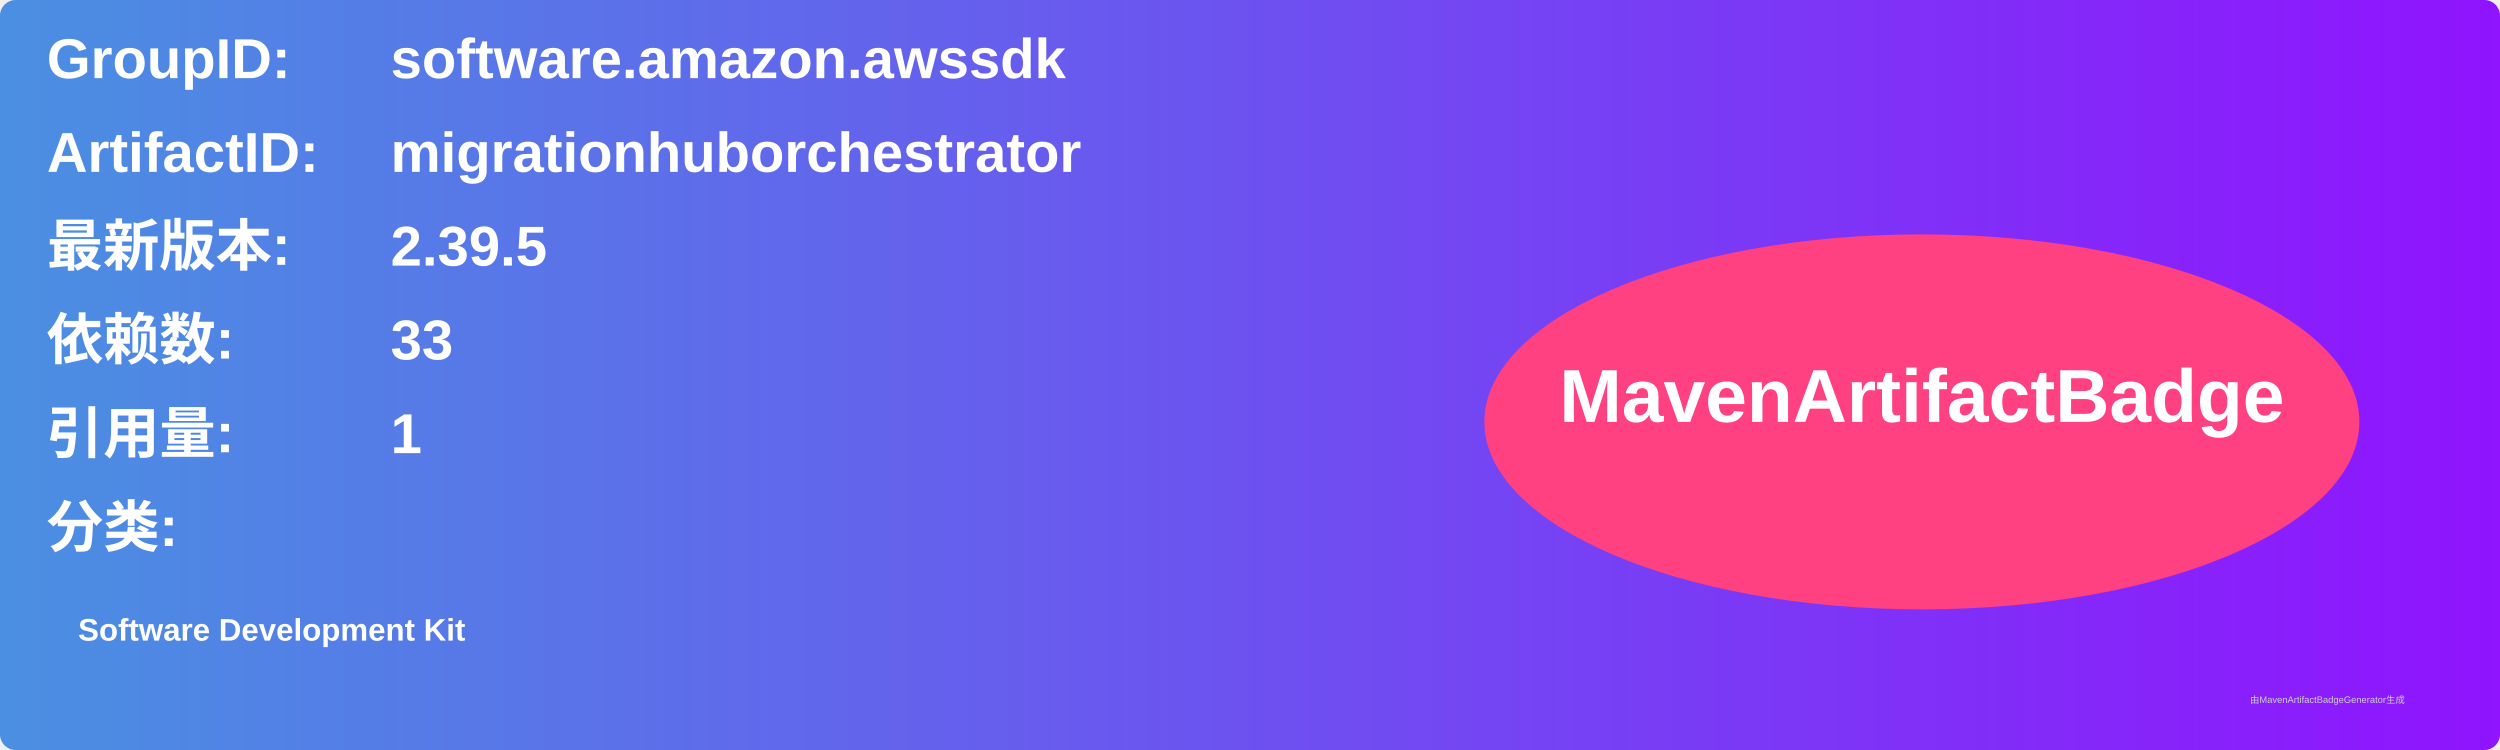
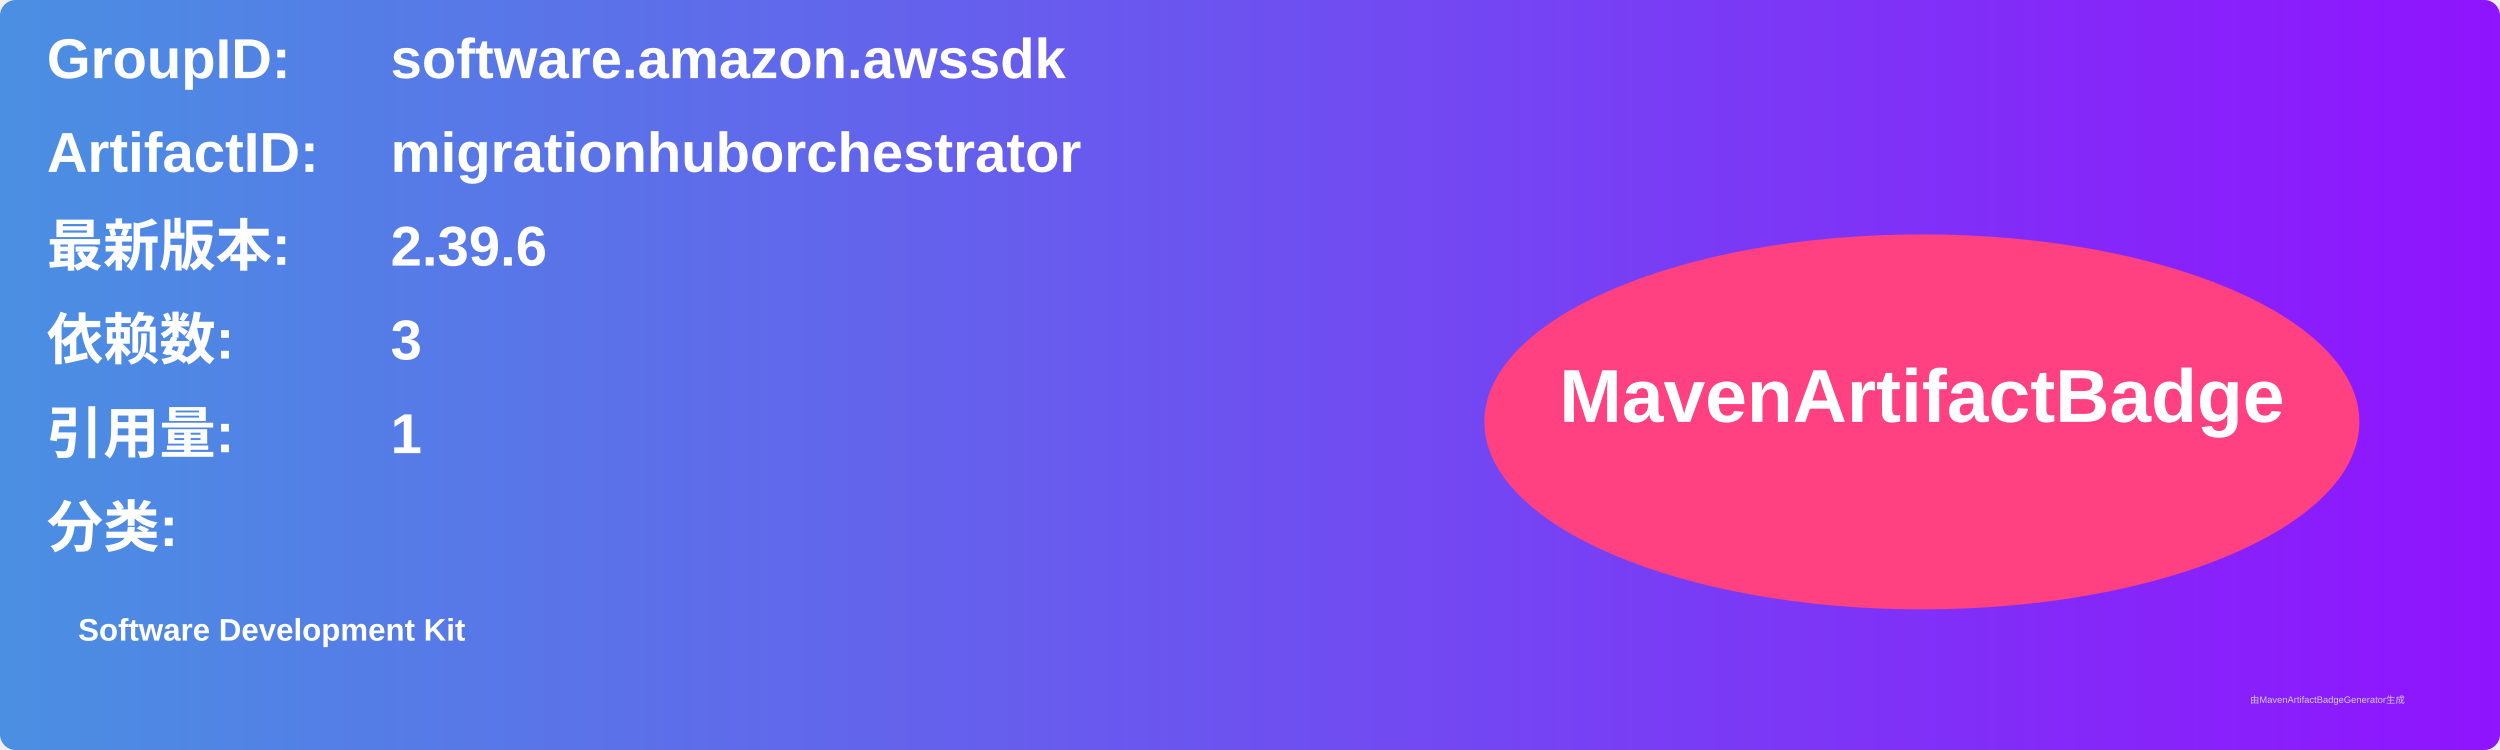
<svg xmlns="http://www.w3.org/2000/svg" width="800" height="240" viewBox="0 0 800 240">
  <linearGradient id="grad" x1="0%" y1="0%" x2="100%" y2="0%">
    <stop offset="0%" stop-color="#4a90e2" />
    <stop offset="100%" stop-color="#9013fe" />
  </linearGradient>
  <rect width="100%" height="100%" rx="5" ry="5" fill="url(#grad)" />
  <g transform="translate(15, 15)">
    <text x="0" y="10" font-family="Arial" font-size="18" fill="white" font-weight="bold" width="260">GroupID:</text>
    <text x="110" y="10" font-family="Arial" font-size="18" fill="white" font-weight="bold" width="460">software.amazon.awssdk</text>
    <text x="0" y="40" font-family="Arial" font-size="18" fill="white" font-weight="bold" width="260">ArtifactID:</text>
    <text x="110" y="40" font-family="Arial" font-size="18" fill="white" font-weight="bold" width="460">migrationhuborchestrator</text>
    <text x="0" y="70" font-family="Arial" font-size="18" fill="white" font-weight="bold">最新版本:</text>
    <text x="110" y="70" font-family="Arial" font-size="18" fill="white" font-weight="bold">
-       <tspan font-weight="bold">2.39.5</tspan>
+       <tspan font-weight="bold">2.39.6</tspan>
    </text>
    <text x="0" y="100" font-family="Arial" font-size="18" fill="white" font-weight="bold">依赖数: </text>
    <text x="110" y="100" font-family="Arial" font-size="18" fill="white">
-       <tspan font-weight="bold">33</tspan>
+       <tspan font-weight="bold">3</tspan>
    </text>
    <text x="0" y="130" font-family="Arial" font-size="18" fill="white" font-weight="bold">引用量: </text>
    <text x="110" y="130" font-family="Arial" font-size="18" fill="white">
      <tspan font-weight="bold">1</tspan>
    </text>
    <text x="0" y="160" font-family="Arial" font-size="18" fill="white" font-weight="bold">分类:</text>
    <text x="10" y="190" font-family="Arial" font-size="10" fill="white">
      <tspan font-weight="bold">Software Development Kit</tspan>
    </text>
    <ellipse cx="600" cy="120" rx="140" ry="60" fill="#ff4081" />
    <text x="600" y="120" text-anchor="middle" font-family="Arial" font-size="24" fill="white" font-weight="bold">MavenArtifactBadge</text>
  </g>
  <text x="720" y="225" font-family="Arial" font-size="3" fill="#d0d0d0">由MavenArtifactBadgeGenerator生成</text>
</svg>
